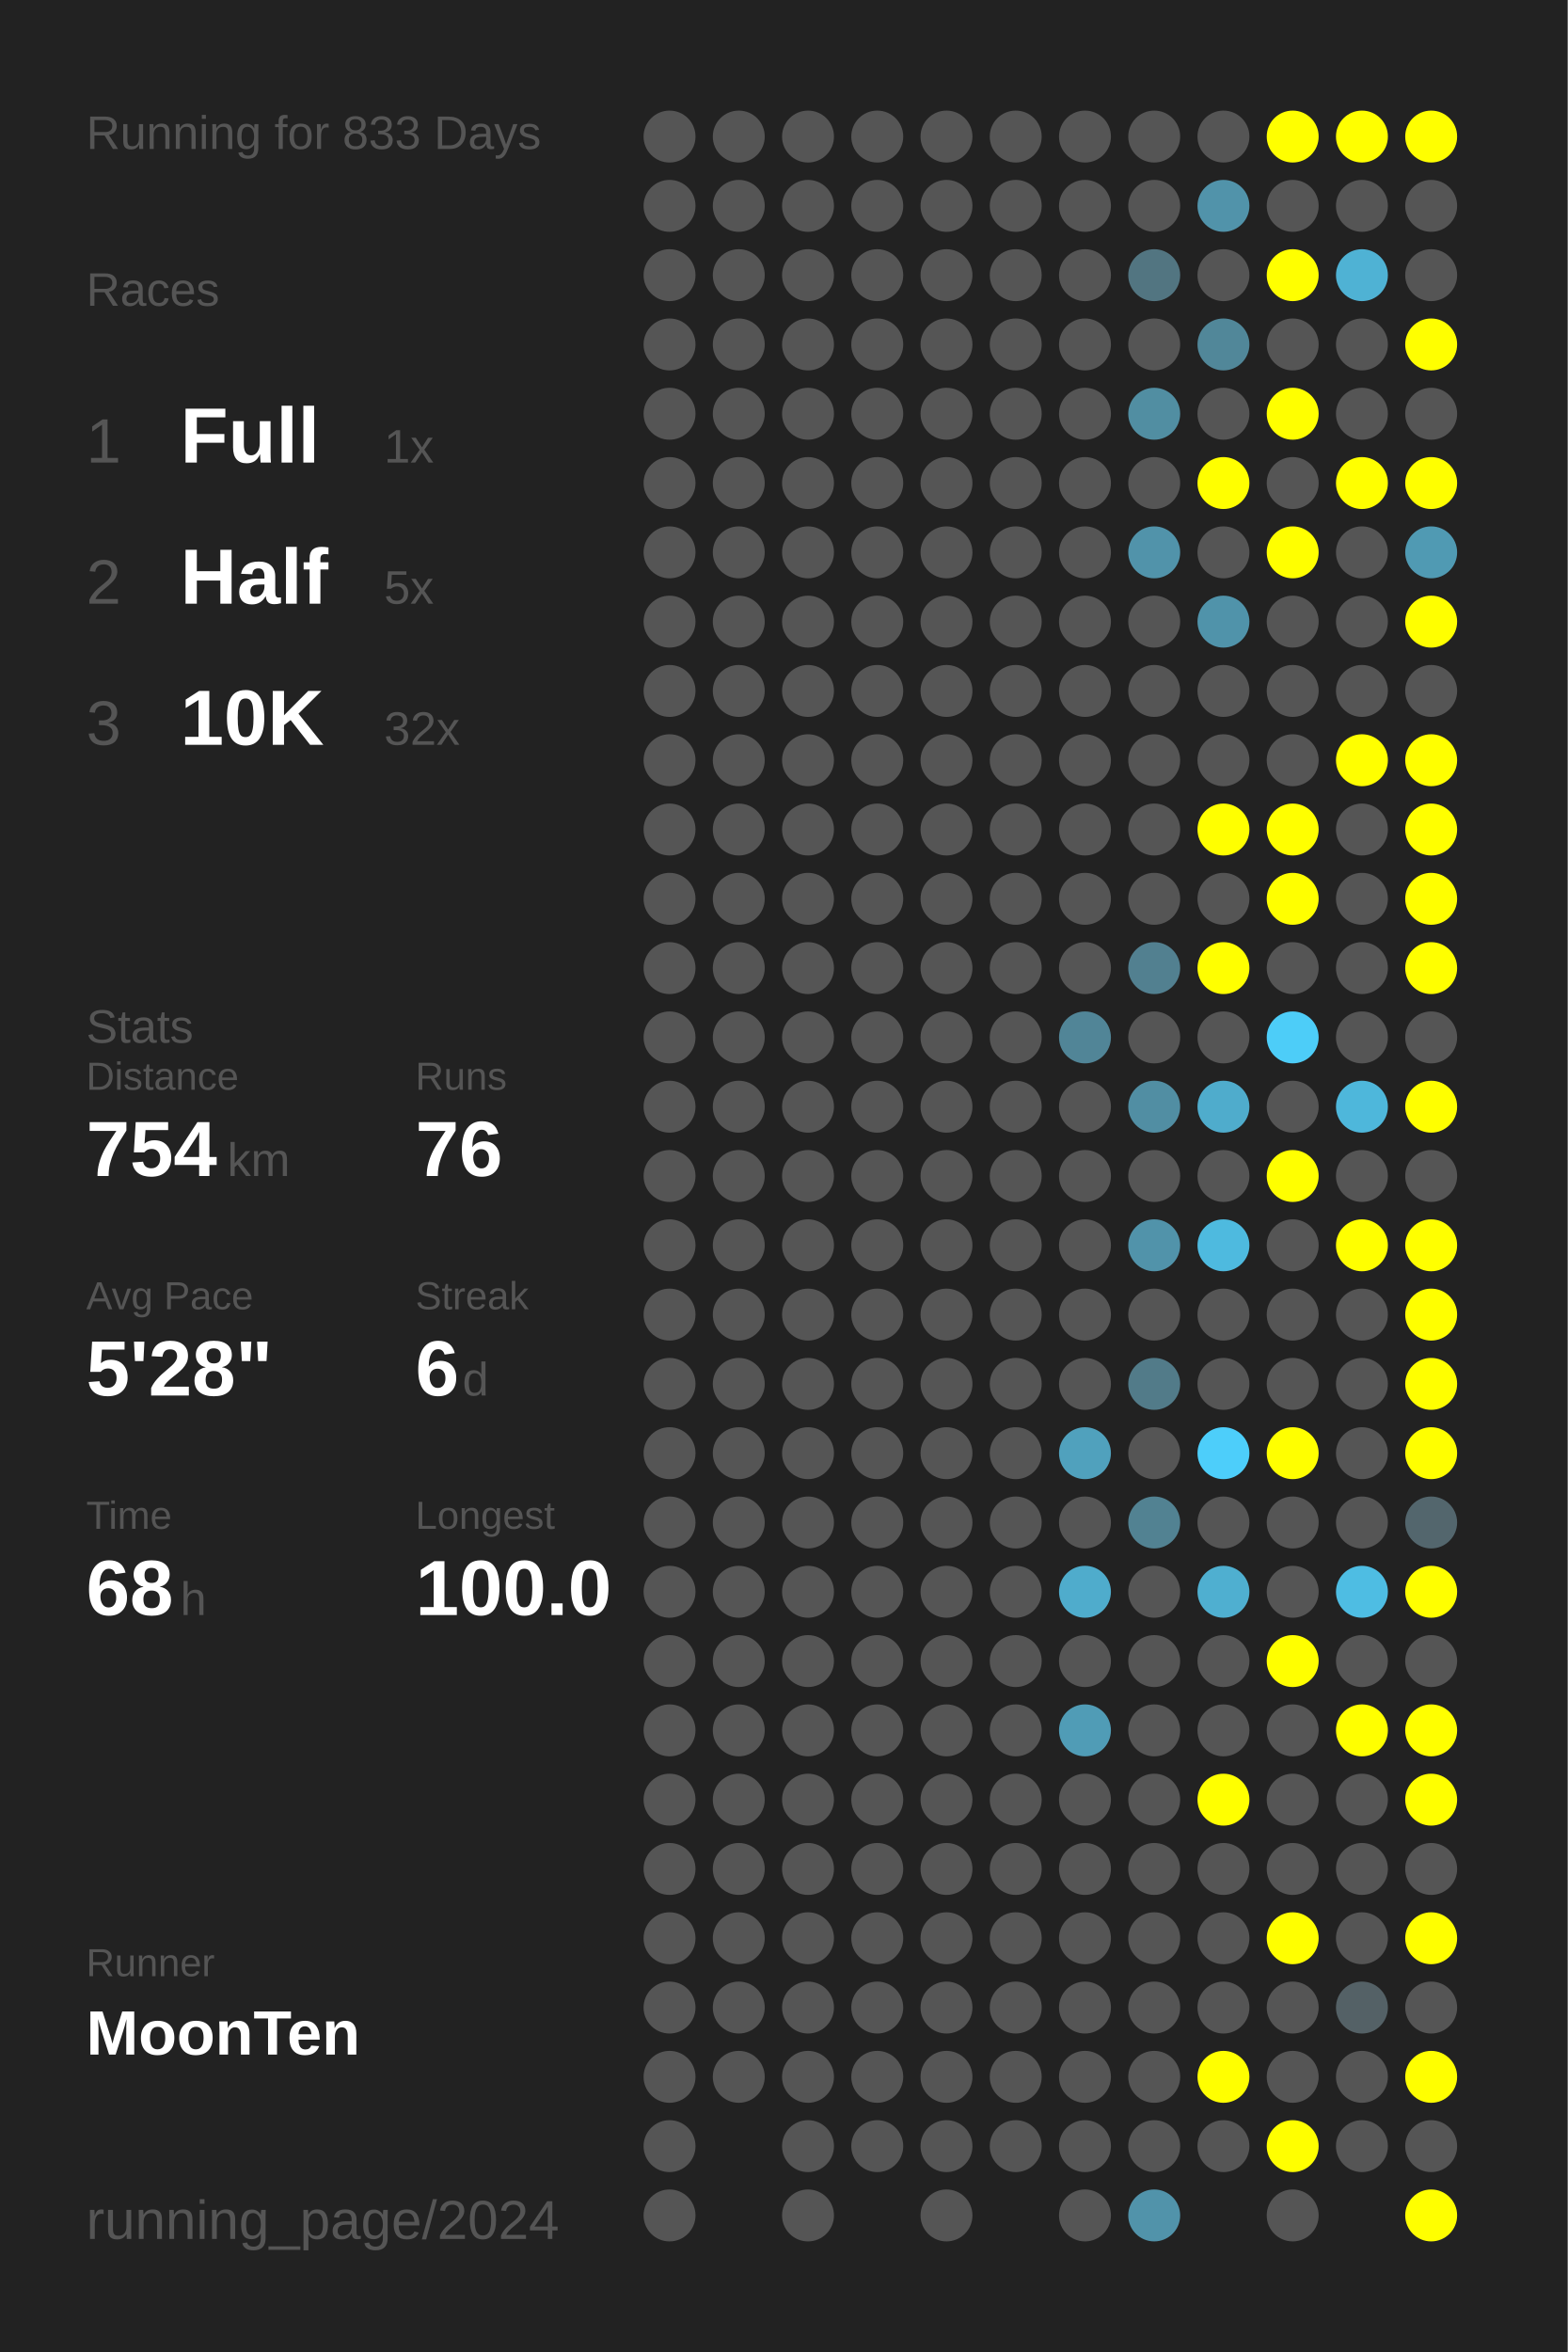
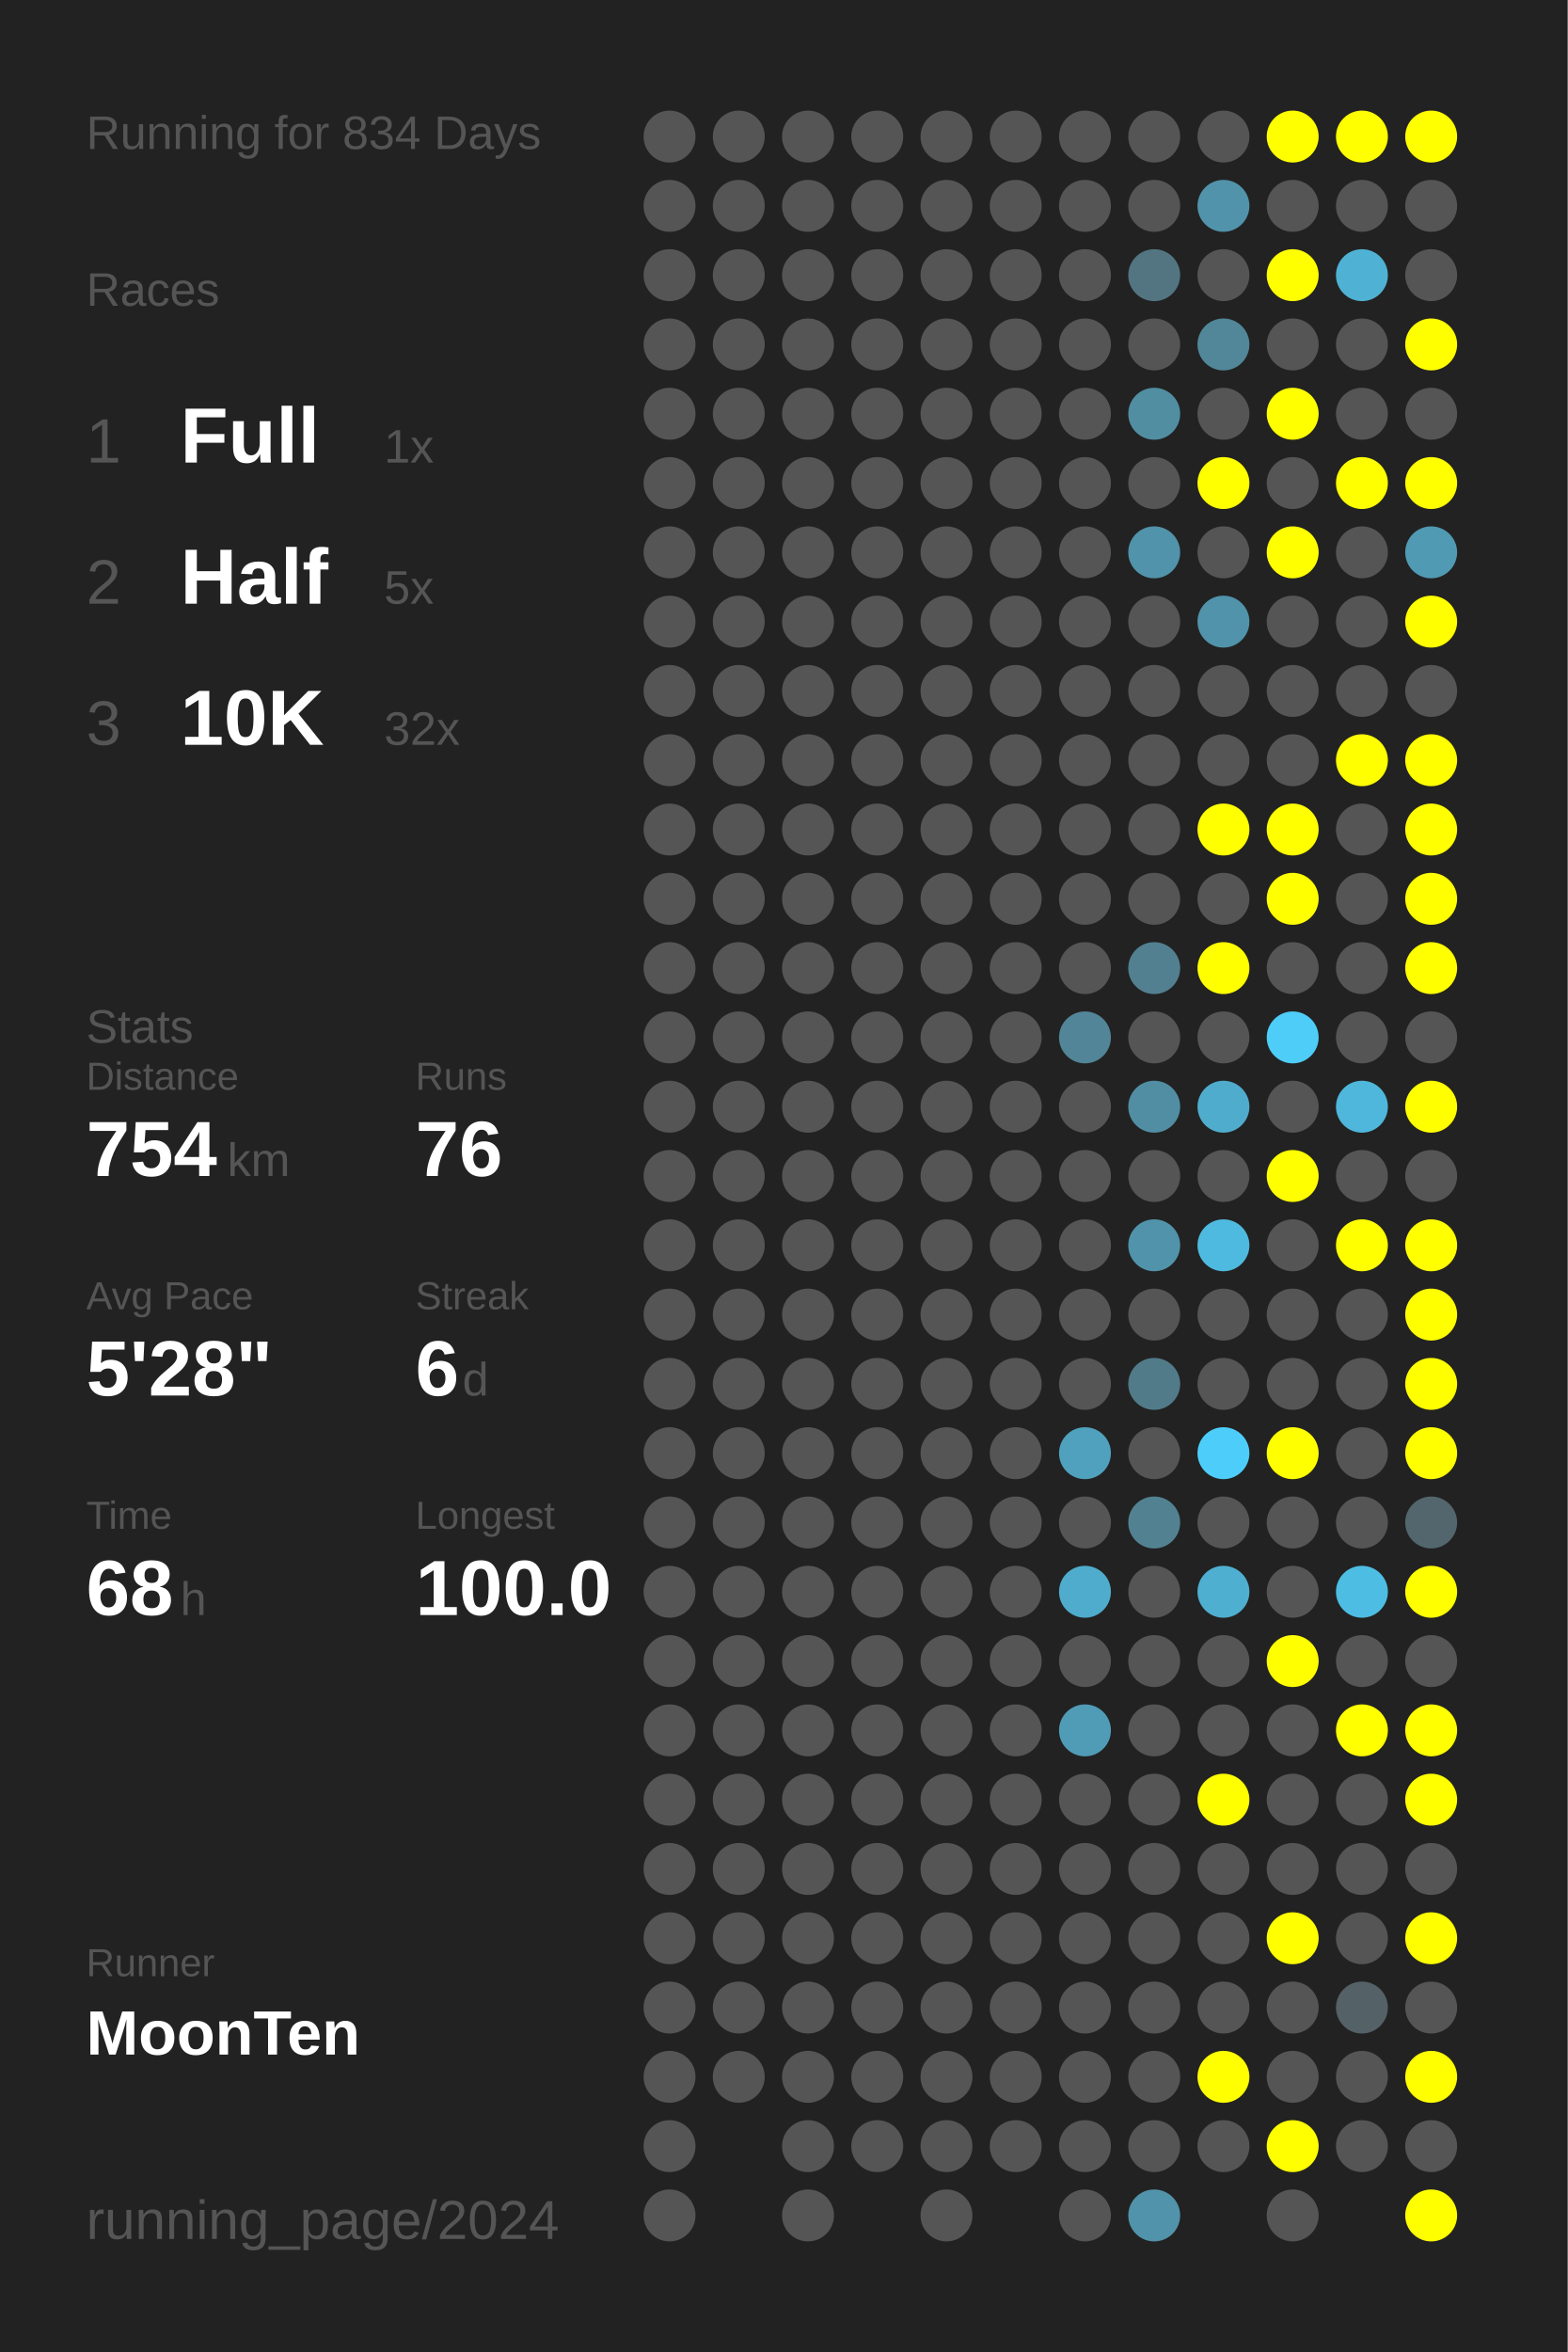
<svg xmlns="http://www.w3.org/2000/svg" baseProfile="full" height="300mm" version="1.1" viewBox="0,0,200,300" width="200mm">
  <defs />
  <rect fill="#222222" height="300" width="200" x="0" y="0" />
-   <text fill="#555555" style="font-size:6px; font-family:Arial;" x="11" y="19">Running for 833 Days</text>
+   <text fill="#555555" style="font-size:6px; font-family:Arial;" x="11" y="19">Running for 834 Days</text>
  <text fill="#555555" style="font-size:6px; font-family:Arial;" x="11" y="39">Races</text>
  <text fill="#555555" style="font-size:8px; font-family:Arial;" x="11" y="59">1</text>
  <text fill="#FFFFFF" style="font-size:10px; font-family:Arial; font-weight:bold;" x="23" y="59">Full</text>
  <text fill="#555555" style="font-size:6px; font-family:Arial;" x="49" y="59">1x</text>
  <text fill="#555555" style="font-size:8px; font-family:Arial;" x="11" y="77">2</text>
  <text fill="#FFFFFF" style="font-size:10px; font-family:Arial; font-weight:bold;" x="23" y="77">Half</text>
  <text fill="#555555" style="font-size:6px; font-family:Arial;" x="49" y="77">5x</text>
  <text fill="#555555" style="font-size:8px; font-family:Arial;" x="11" y="95">3</text>
  <text fill="#FFFFFF" style="font-size:10px; font-family:Arial; font-weight:bold;" x="23" y="95">10K</text>
  <text fill="#555555" style="font-size:6px; font-family:Arial;" x="49" y="95">32x</text>
  <text fill="#555555" style="font-size:6px; font-family:Arial;" x="11" y="133">Stats</text>
  <text fill="#555555" style="font-size:5px; font-family:Arial;" x="11" y="139">Distance</text>
  <text fill="#FFFFFF" style="font-size:10px; font-family:Arial; font-weight:bold;" x="11" y="150">754</text>
  <text fill="#555555" style="font-size:6px; font-family:Arial;" x="29" y="150">km</text>
  <text fill="#555555" style="font-size:5px; font-family:Arial;" x="53" y="139">Runs</text>
  <text fill="#FFFFFF" style="font-size:10px; font-family:Arial; font-weight:bold;" x="53" y="150">76</text>
  <text fill="#555555" style="font-size:5px; font-family:Arial;" x="11" y="167">Avg Pace</text>
  <text fill="#FFFFFF" style="font-size:10px; font-family:Arial; font-weight:bold;" x="11" y="178">5'28"</text>
  <text fill="#555555" style="font-size:5px; font-family:Arial;" x="53" y="167">Streak</text>
  <text fill="#FFFFFF" style="font-size:10px; font-family:Arial; font-weight:bold;" x="53" y="178">6</text>
  <text fill="#555555" style="font-size:6px; font-family:Arial;" x="59" y="178">d</text>
  <text fill="#555555" style="font-size:5px; font-family:Arial;" x="11" y="195">Time</text>
  <text fill="#FFFFFF" style="font-size:10px; font-family:Arial; font-weight:bold;" x="11" y="206">68</text>
  <text fill="#555555" style="font-size:6px; font-family:Arial;" x="23" y="206">h</text>
  <text fill="#555555" style="font-size:5px; font-family:Arial;" x="53" y="195">Longest</text>
  <text fill="#FFFFFF" style="font-size:10px; font-family:Arial; font-weight:bold;" x="53" y="206">100.0</text>
  <text fill="#555555" style="font-size:5px; font-family:Arial;" x="11" y="252.065">Runner</text>
  <text fill="#FFFFFF" style="font-size:8px; font-family:Arial; font-weight:bold;" x="11" y="262.065">MoonTen</text>
  <text fill="#555555" style="font-size:7px; font-family:Arial;" x="11" y="285.581">running_page/2024</text>
  <circle cx="85.417" cy="17.419" fill="#555555" r="3.312" />
  <circle cx="85.417" cy="26.258" fill="#555555" r="3.312" />
  <circle cx="85.417" cy="35.097" fill="#555555" r="3.312" />
  <circle cx="85.417" cy="43.935" fill="#555555" r="3.312" />
  <circle cx="85.417" cy="52.774" fill="#555555" r="3.312" />
  <circle cx="85.417" cy="61.613" fill="#555555" r="3.312" />
  <circle cx="85.417" cy="70.452" fill="#555555" r="3.312" />
  <circle cx="85.417" cy="79.29" fill="#555555" r="3.312" />
  <circle cx="85.417" cy="88.129" fill="#555555" r="3.312" />
  <circle cx="85.417" cy="96.968" fill="#555555" r="3.312" />
  <circle cx="85.417" cy="105.806" fill="#555555" r="3.312" />
  <circle cx="85.417" cy="114.645" fill="#555555" r="3.312" />
  <circle cx="85.417" cy="123.484" fill="#555555" r="3.312" />
  <circle cx="85.417" cy="132.323" fill="#555555" r="3.312" />
  <circle cx="85.417" cy="141.161" fill="#555555" r="3.312" />
  <circle cx="85.417" cy="150" fill="#555555" r="3.312" />
  <circle cx="85.417" cy="158.839" fill="#555555" r="3.312" />
  <circle cx="85.417" cy="167.677" fill="#555555" r="3.312" />
  <circle cx="85.417" cy="176.516" fill="#555555" r="3.312" />
  <circle cx="85.417" cy="185.355" fill="#555555" r="3.312" />
  <circle cx="85.417" cy="194.194" fill="#555555" r="3.312" />
  <circle cx="85.417" cy="203.032" fill="#555555" r="3.312" />
  <circle cx="85.417" cy="211.871" fill="#555555" r="3.312" />
  <circle cx="85.417" cy="220.71" fill="#555555" r="3.312" />
  <circle cx="85.417" cy="229.548" fill="#555555" r="3.312" />
  <circle cx="85.417" cy="238.387" fill="#555555" r="3.312" />
  <circle cx="85.417" cy="247.226" fill="#555555" r="3.312" />
  <circle cx="85.417" cy="256.065" fill="#555555" r="3.312" />
  <circle cx="85.417" cy="264.903" fill="#555555" r="3.312" />
  <circle cx="85.417" cy="273.742" fill="#555555" r="3.312" />
  <circle cx="85.417" cy="282.581" fill="#555555" r="3.312" />
  <circle cx="94.25" cy="17.419" fill="#555555" r="3.312" />
  <circle cx="94.25" cy="26.258" fill="#555555" r="3.312" />
  <circle cx="94.25" cy="35.097" fill="#555555" r="3.312" />
  <circle cx="94.25" cy="43.935" fill="#555555" r="3.312" />
  <circle cx="94.25" cy="52.774" fill="#555555" r="3.312" />
  <circle cx="94.25" cy="61.613" fill="#555555" r="3.312" />
  <circle cx="94.25" cy="70.452" fill="#555555" r="3.312" />
  <circle cx="94.25" cy="79.29" fill="#555555" r="3.312" />
  <circle cx="94.25" cy="88.129" fill="#555555" r="3.312" />
  <circle cx="94.25" cy="96.968" fill="#555555" r="3.312" />
  <circle cx="94.25" cy="105.806" fill="#555555" r="3.312" />
  <circle cx="94.25" cy="114.645" fill="#555555" r="3.312" />
  <circle cx="94.25" cy="123.484" fill="#555555" r="3.312" />
  <circle cx="94.25" cy="132.323" fill="#555555" r="3.312" />
  <circle cx="94.25" cy="141.161" fill="#555555" r="3.312" />
  <circle cx="94.25" cy="150" fill="#555555" r="3.312" />
  <circle cx="94.25" cy="158.839" fill="#555555" r="3.312" />
  <circle cx="94.25" cy="167.677" fill="#555555" r="3.312" />
  <circle cx="94.25" cy="176.516" fill="#555555" r="3.312" />
  <circle cx="94.25" cy="185.355" fill="#555555" r="3.312" />
  <circle cx="94.25" cy="194.194" fill="#555555" r="3.312" />
  <circle cx="94.25" cy="203.032" fill="#555555" r="3.312" />
  <circle cx="94.25" cy="211.871" fill="#555555" r="3.312" />
  <circle cx="94.25" cy="220.71" fill="#555555" r="3.312" />
  <circle cx="94.25" cy="229.548" fill="#555555" r="3.312" />
  <circle cx="94.25" cy="238.387" fill="#555555" r="3.312" />
  <circle cx="94.25" cy="247.226" fill="#555555" r="3.312" />
  <circle cx="94.25" cy="256.065" fill="#555555" r="3.312" />
  <circle cx="94.25" cy="264.903" fill="#555555" r="3.312" />
  <circle cx="103.083" cy="17.419" fill="#555555" r="3.312" />
  <circle cx="103.083" cy="26.258" fill="#555555" r="3.312" />
  <circle cx="103.083" cy="35.097" fill="#555555" r="3.312" />
  <circle cx="103.083" cy="43.935" fill="#555555" r="3.312" />
  <circle cx="103.083" cy="52.774" fill="#555555" r="3.312" />
  <circle cx="103.083" cy="61.613" fill="#555555" r="3.312" />
  <circle cx="103.083" cy="70.452" fill="#555555" r="3.312" />
  <circle cx="103.083" cy="79.29" fill="#555555" r="3.312" />
  <circle cx="103.083" cy="88.129" fill="#555555" r="3.312" />
  <circle cx="103.083" cy="96.968" fill="#555555" r="3.312" />
  <circle cx="103.083" cy="105.806" fill="#555555" r="3.312" />
  <circle cx="103.083" cy="114.645" fill="#555555" r="3.312" />
  <circle cx="103.083" cy="123.484" fill="#555555" r="3.312" />
  <circle cx="103.083" cy="132.323" fill="#555555" r="3.312" />
  <circle cx="103.083" cy="141.161" fill="#555555" r="3.312" />
  <circle cx="103.083" cy="150" fill="#555555" r="3.312" />
  <circle cx="103.083" cy="158.839" fill="#555555" r="3.312" />
  <circle cx="103.083" cy="167.677" fill="#555555" r="3.312" />
  <circle cx="103.083" cy="176.516" fill="#555555" r="3.312" />
  <circle cx="103.083" cy="185.355" fill="#555555" r="3.312" />
  <circle cx="103.083" cy="194.194" fill="#555555" r="3.312" />
  <circle cx="103.083" cy="203.032" fill="#555555" r="3.312" />
  <circle cx="103.083" cy="211.871" fill="#555555" r="3.312" />
  <circle cx="103.083" cy="220.71" fill="#555555" r="3.312" />
  <circle cx="103.083" cy="229.548" fill="#555555" r="3.312" />
  <circle cx="103.083" cy="238.387" fill="#555555" r="3.312" />
  <circle cx="103.083" cy="247.226" fill="#555555" r="3.312" />
  <circle cx="103.083" cy="256.065" fill="#555555" r="3.312" />
  <circle cx="103.083" cy="264.903" fill="#555555" r="3.312" />
  <circle cx="103.083" cy="273.742" fill="#555555" r="3.312" />
  <circle cx="103.083" cy="282.581" fill="#555555" r="3.312" />
  <circle cx="111.917" cy="17.419" fill="#555555" r="3.312" />
  <circle cx="111.917" cy="26.258" fill="#555555" r="3.312" />
  <circle cx="111.917" cy="35.097" fill="#555555" r="3.312" />
  <circle cx="111.917" cy="43.935" fill="#555555" r="3.312" />
  <circle cx="111.917" cy="52.774" fill="#555555" r="3.312" />
  <circle cx="111.917" cy="61.613" fill="#555555" r="3.312" />
  <circle cx="111.917" cy="70.452" fill="#555555" r="3.312" />
  <circle cx="111.917" cy="79.29" fill="#555555" r="3.312" />
  <circle cx="111.917" cy="88.129" fill="#555555" r="3.312" />
  <circle cx="111.917" cy="96.968" fill="#555555" r="3.312" />
  <circle cx="111.917" cy="105.806" fill="#555555" r="3.312" />
  <circle cx="111.917" cy="114.645" fill="#555555" r="3.312" />
  <circle cx="111.917" cy="123.484" fill="#555555" r="3.312" />
  <circle cx="111.917" cy="132.323" fill="#555555" r="3.312" />
  <circle cx="111.917" cy="141.161" fill="#555555" r="3.312" />
  <circle cx="111.917" cy="150" fill="#555555" r="3.312" />
  <circle cx="111.917" cy="158.839" fill="#555555" r="3.312" />
  <circle cx="111.917" cy="167.677" fill="#555555" r="3.312" />
  <circle cx="111.917" cy="176.516" fill="#555555" r="3.312" />
  <circle cx="111.917" cy="185.355" fill="#555555" r="3.312" />
  <circle cx="111.917" cy="194.194" fill="#555555" r="3.312" />
  <circle cx="111.917" cy="203.032" fill="#555555" r="3.312" />
  <circle cx="111.917" cy="211.871" fill="#555555" r="3.312" />
  <circle cx="111.917" cy="220.71" fill="#555555" r="3.312" />
  <circle cx="111.917" cy="229.548" fill="#555555" r="3.312" />
  <circle cx="111.917" cy="238.387" fill="#555555" r="3.312" />
  <circle cx="111.917" cy="247.226" fill="#555555" r="3.312" />
  <circle cx="111.917" cy="256.065" fill="#555555" r="3.312" />
  <circle cx="111.917" cy="264.903" fill="#555555" r="3.312" />
  <circle cx="111.917" cy="273.742" fill="#555555" r="3.312" />
  <circle cx="120.75" cy="17.419" fill="#555555" r="3.312" />
  <circle cx="120.75" cy="26.258" fill="#555555" r="3.312" />
  <circle cx="120.75" cy="35.097" fill="#555555" r="3.312" />
  <circle cx="120.75" cy="43.935" fill="#555555" r="3.312" />
  <circle cx="120.75" cy="52.774" fill="#555555" r="3.312" />
  <circle cx="120.75" cy="61.613" fill="#555555" r="3.312" />
  <circle cx="120.75" cy="70.452" fill="#555555" r="3.312" />
  <circle cx="120.75" cy="79.29" fill="#555555" r="3.312" />
  <circle cx="120.75" cy="88.129" fill="#555555" r="3.312" />
  <circle cx="120.75" cy="96.968" fill="#555555" r="3.312" />
  <circle cx="120.75" cy="105.806" fill="#555555" r="3.312" />
  <circle cx="120.75" cy="114.645" fill="#555555" r="3.312" />
  <circle cx="120.75" cy="123.484" fill="#555555" r="3.312" />
  <circle cx="120.75" cy="132.323" fill="#555555" r="3.312" />
  <circle cx="120.75" cy="141.161" fill="#555555" r="3.312" />
  <circle cx="120.75" cy="150" fill="#555555" r="3.312" />
  <circle cx="120.75" cy="158.839" fill="#555555" r="3.312" />
  <circle cx="120.75" cy="167.677" fill="#555555" r="3.312" />
  <circle cx="120.75" cy="176.516" fill="#555555" r="3.312" />
  <circle cx="120.75" cy="185.355" fill="#555555" r="3.312" />
  <circle cx="120.75" cy="194.194" fill="#555555" r="3.312" />
  <circle cx="120.75" cy="203.032" fill="#555555" r="3.312" />
  <circle cx="120.75" cy="211.871" fill="#555555" r="3.312" />
  <circle cx="120.75" cy="220.71" fill="#555555" r="3.312" />
  <circle cx="120.75" cy="229.548" fill="#555555" r="3.312" />
  <circle cx="120.75" cy="238.387" fill="#555555" r="3.312" />
  <circle cx="120.75" cy="247.226" fill="#555555" r="3.312" />
  <circle cx="120.75" cy="256.065" fill="#555555" r="3.312" />
  <circle cx="120.75" cy="264.903" fill="#555555" r="3.312" />
  <circle cx="120.75" cy="273.742" fill="#555555" r="3.312" />
  <circle cx="120.75" cy="282.581" fill="#555555" r="3.312" />
  <circle cx="129.583" cy="17.419" fill="#555555" r="3.312" />
  <circle cx="129.583" cy="26.258" fill="#555555" r="3.312" />
  <circle cx="129.583" cy="35.097" fill="#555555" r="3.312" />
  <circle cx="129.583" cy="43.935" fill="#555555" r="3.312" />
  <circle cx="129.583" cy="52.774" fill="#555555" r="3.312" />
  <circle cx="129.583" cy="61.613" fill="#555555" r="3.312" />
  <circle cx="129.583" cy="70.452" fill="#555555" r="3.312" />
  <circle cx="129.583" cy="79.29" fill="#555555" r="3.312" />
  <circle cx="129.583" cy="88.129" fill="#555555" r="3.312" />
  <circle cx="129.583" cy="96.968" fill="#555555" r="3.312" />
  <circle cx="129.583" cy="105.806" fill="#555555" r="3.312" />
  <circle cx="129.583" cy="114.645" fill="#555555" r="3.312" />
  <circle cx="129.583" cy="123.484" fill="#555555" r="3.312" />
  <circle cx="129.583" cy="132.323" fill="#555555" r="3.312" />
  <circle cx="129.583" cy="141.161" fill="#555555" r="3.312" />
  <circle cx="129.583" cy="150" fill="#555555" r="3.312" />
  <circle cx="129.583" cy="158.839" fill="#555555" r="3.312" />
  <circle cx="129.583" cy="167.677" fill="#555555" r="3.312" />
  <circle cx="129.583" cy="176.516" fill="#555555" r="3.312" />
  <circle cx="129.583" cy="185.355" fill="#555555" r="3.312" />
  <circle cx="129.583" cy="194.194" fill="#555555" r="3.312" />
  <circle cx="129.583" cy="203.032" fill="#555555" r="3.312" />
  <circle cx="129.583" cy="211.871" fill="#555555" r="3.312" />
  <circle cx="129.583" cy="220.71" fill="#555555" r="3.312" />
  <circle cx="129.583" cy="229.548" fill="#555555" r="3.312" />
  <circle cx="129.583" cy="238.387" fill="#555555" r="3.312" />
  <circle cx="129.583" cy="247.226" fill="#555555" r="3.312" />
  <circle cx="129.583" cy="256.065" fill="#555555" r="3.312" />
  <circle cx="129.583" cy="264.903" fill="#555555" r="3.312" />
  <circle cx="129.583" cy="273.742" fill="#555555" r="3.312" />
  <circle cx="138.417" cy="17.419" fill="#555555" r="3.312" />
  <circle cx="138.417" cy="26.258" fill="#555555" r="3.312" />
  <circle cx="138.417" cy="35.097" fill="#555555" r="3.312" />
  <circle cx="138.417" cy="43.935" fill="#555555" r="3.312" />
  <circle cx="138.417" cy="52.774" fill="#555555" r="3.312" />
  <circle cx="138.417" cy="61.613" fill="#555555" r="3.312" />
  <circle cx="138.417" cy="70.452" fill="#555555" r="3.312" />
  <circle cx="138.417" cy="79.29" fill="#555555" r="3.312" />
  <circle cx="138.417" cy="88.129" fill="#555555" r="3.312" />
  <circle cx="138.417" cy="96.968" fill="#555555" r="3.312" />
  <circle cx="138.417" cy="105.806" fill="#555555" r="3.312" />
  <circle cx="138.417" cy="114.645" fill="#555555" r="3.312" />
  <circle cx="138.417" cy="123.484" fill="#555555" r="3.312" />
  <circle cx="138.417" cy="132.323" fill="#518597" r="3.312" />
  <circle cx="138.417" cy="141.161" fill="#555555" r="3.312" />
  <circle cx="138.417" cy="150" fill="#555555" r="3.312" />
  <circle cx="138.417" cy="158.839" fill="#555555" r="3.312" />
  <circle cx="138.417" cy="167.677" fill="#555555" r="3.312" />
  <circle cx="138.417" cy="176.516" fill="#555555" r="3.312" />
  <circle cx="138.417" cy="185.355" fill="#50a1bd" r="3.312" />
  <circle cx="138.417" cy="194.194" fill="#555555" r="3.312" />
  <circle cx="138.417" cy="203.032" fill="#4faccc" r="3.312" />
  <circle cx="138.417" cy="211.871" fill="#555555" r="3.312" />
  <circle cx="138.417" cy="220.71" fill="#509cb6" r="3.312" />
  <circle cx="138.417" cy="229.548" fill="#555555" r="3.312" />
  <circle cx="138.417" cy="238.387" fill="#555555" r="3.312" />
  <circle cx="138.417" cy="247.226" fill="#555555" r="3.312" />
  <circle cx="138.417" cy="256.065" fill="#555555" r="3.312" />
  <circle cx="138.417" cy="264.903" fill="#555555" r="3.312" />
  <circle cx="138.417" cy="273.742" fill="#555555" r="3.312" />
  <circle cx="138.417" cy="282.581" fill="#555555" r="3.312" />
  <circle cx="147.25" cy="17.419" fill="#555555" r="3.312" />
  <circle cx="147.25" cy="26.258" fill="#555555" r="3.312" />
  <circle cx="147.25" cy="35.097" fill="#527581" r="3.312" />
  <circle cx="147.25" cy="43.935" fill="#555555" r="3.312" />
  <circle cx="147.25" cy="52.774" fill="#518ea2" r="3.312" />
  <circle cx="147.25" cy="61.613" fill="#555555" r="3.312" />
  <circle cx="147.25" cy="70.452" fill="#5193aa" r="3.312" />
  <circle cx="147.25" cy="79.29" fill="#555555" r="3.312" />
  <circle cx="147.25" cy="88.129" fill="#555555" r="3.312" />
  <circle cx="147.25" cy="96.968" fill="#555555" r="3.312" />
  <circle cx="147.25" cy="105.806" fill="#555555" r="3.312" />
  <circle cx="147.25" cy="114.645" fill="#555555" r="3.312" />
  <circle cx="147.25" cy="123.484" fill="#528090" r="3.312" />
  <circle cx="147.25" cy="132.323" fill="#555555" r="3.312" />
  <circle cx="147.25" cy="141.161" fill="#518ea3" r="3.312" />
  <circle cx="147.25" cy="150" fill="#555555" r="3.312" />
  <circle cx="147.25" cy="158.839" fill="#5193aa" r="3.312" />
  <circle cx="147.25" cy="167.677" fill="#555555" r="3.312" />
  <circle cx="147.25" cy="176.516" fill="#527b89" r="3.312" />
  <circle cx="147.25" cy="185.355" fill="#555555" r="3.312" />
  <circle cx="147.25" cy="194.194" fill="#528292" r="3.312" />
  <circle cx="147.25" cy="203.032" fill="#555555" r="3.312" />
  <circle cx="147.25" cy="211.871" fill="#555555" r="3.312" />
  <circle cx="147.25" cy="220.71" fill="#555555" r="3.312" />
  <circle cx="147.25" cy="229.548" fill="#555555" r="3.312" />
  <circle cx="147.25" cy="238.387" fill="#555555" r="3.312" />
  <circle cx="147.25" cy="247.226" fill="#555555" r="3.312" />
  <circle cx="147.25" cy="256.065" fill="#555555" r="3.312" />
  <circle cx="147.25" cy="264.903" fill="#555555" r="3.312" />
  <circle cx="147.25" cy="273.742" fill="#555555" r="3.312" />
  <circle cx="147.25" cy="282.581" fill="#5193aa" r="3.312" />
  <circle cx="156.083" cy="17.419" fill="#555555" r="3.312" />
  <circle cx="156.083" cy="26.258" fill="#5193aa" r="3.312" />
  <circle cx="156.083" cy="35.097" fill="#555555" r="3.312" />
  <circle cx="156.083" cy="43.935" fill="#518799" r="3.312" />
  <circle cx="156.083" cy="52.774" fill="#555555" r="3.312" />
  <circle cx="156.083" cy="61.613" fill="#FFFF00" r="3.312" />
  <circle cx="156.083" cy="70.452" fill="#555555" r="3.312" />
  <circle cx="156.083" cy="79.29" fill="#5093aa" r="3.312" />
  <circle cx="156.083" cy="88.129" fill="#555555" r="3.312" />
  <circle cx="156.083" cy="96.968" fill="#555555" r="3.312" />
  <circle cx="156.083" cy="105.806" fill="#FFFF00" r="3.312" />
  <circle cx="156.083" cy="114.645" fill="#555555" r="3.312" />
  <circle cx="156.083" cy="123.484" fill="#FFFF00" r="3.312" />
  <circle cx="156.083" cy="132.323" fill="#555555" r="3.312" />
  <circle cx="156.083" cy="141.161" fill="#4faccc" r="3.312" />
  <circle cx="156.083" cy="150" fill="#555555" r="3.312" />
  <circle cx="156.083" cy="158.839" fill="#4ebadf" r="3.312" />
  <circle cx="156.083" cy="167.677" fill="#555555" r="3.312" />
  <circle cx="156.083" cy="176.516" fill="#555555" r="3.312" />
  <circle cx="156.083" cy="185.355" fill="#4dcefa" r="3.312" />
  <circle cx="156.083" cy="194.194" fill="#555555" r="3.312" />
  <circle cx="156.083" cy="203.032" fill="#4fafd0" r="3.312" />
  <circle cx="156.083" cy="211.871" fill="#555555" r="3.312" />
  <circle cx="156.083" cy="220.71" fill="#555555" r="3.312" />
  <circle cx="156.083" cy="229.548" fill="#FFFF00" r="3.312" />
  <circle cx="156.083" cy="238.387" fill="#555555" r="3.312" />
  <circle cx="156.083" cy="247.226" fill="#555555" r="3.312" />
  <circle cx="156.083" cy="256.065" fill="#555555" r="3.312" />
  <circle cx="156.083" cy="264.903" fill="#FFFF00" r="3.312" />
  <circle cx="156.083" cy="273.742" fill="#555555" r="3.312" />
  <circle cx="164.917" cy="17.419" fill="#FFFF00" r="3.312" />
  <circle cx="164.917" cy="26.258" fill="#555555" r="3.312" />
  <circle cx="164.917" cy="35.097" fill="#FFFF00" r="3.312" />
  <circle cx="164.917" cy="43.935" fill="#555555" r="3.312" />
  <circle cx="164.917" cy="52.774" fill="#FFFF00" r="3.312" />
  <circle cx="164.917" cy="61.613" fill="#555555" r="3.312" />
  <circle cx="164.917" cy="70.452" fill="#FFFF00" r="3.312" />
  <circle cx="164.917" cy="79.29" fill="#555555" r="3.312" />
  <circle cx="164.917" cy="88.129" fill="#555555" r="3.312" />
  <circle cx="164.917" cy="96.968" fill="#555555" r="3.312" />
  <circle cx="164.917" cy="105.806" fill="#FFFF00" r="3.312" />
  <circle cx="164.917" cy="114.645" fill="#FFFF00" r="3.312" />
  <circle cx="164.917" cy="123.484" fill="#555555" r="3.312" />
  <circle cx="164.917" cy="132.323" fill="#4dcdf8" r="3.312" />
  <circle cx="164.917" cy="141.161" fill="#555555" r="3.312" />
  <circle cx="164.917" cy="150" fill="#FFFF00" r="3.312" />
  <circle cx="164.917" cy="158.839" fill="#555555" r="3.312" />
  <circle cx="164.917" cy="167.677" fill="#555555" r="3.312" />
  <circle cx="164.917" cy="176.516" fill="#555555" r="3.312" />
  <circle cx="164.917" cy="185.355" fill="#FFFF00" r="3.312" />
  <circle cx="164.917" cy="194.194" fill="#555555" r="3.312" />
  <circle cx="164.917" cy="203.032" fill="#555555" r="3.312" />
  <circle cx="164.917" cy="211.871" fill="#FFFF00" r="3.312" />
  <circle cx="164.917" cy="220.71" fill="#555555" r="3.312" />
  <circle cx="164.917" cy="229.548" fill="#555555" r="3.312" />
  <circle cx="164.917" cy="238.387" fill="#555555" r="3.312" />
  <circle cx="164.917" cy="247.226" fill="#FFFF00" r="3.312" />
  <circle cx="164.917" cy="256.065" fill="#555555" r="3.312" />
  <circle cx="164.917" cy="264.903" fill="#555555" r="3.312" />
  <circle cx="164.917" cy="273.742" fill="#FFFF00" r="3.312" />
  <circle cx="164.917" cy="282.581" fill="#555555" r="3.312" />
  <circle cx="173.75" cy="17.419" fill="#FFFF00" r="3.312" />
  <circle cx="173.75" cy="26.258" fill="#555555" r="3.312" />
  <circle cx="173.75" cy="35.097" fill="#4fb2d4" r="3.312" />
  <circle cx="173.75" cy="43.935" fill="#555555" r="3.312" />
  <circle cx="173.75" cy="52.774" fill="#555555" r="3.312" />
  <circle cx="173.75" cy="61.613" fill="#FFFF00" r="3.312" />
  <circle cx="173.75" cy="70.452" fill="#555555" r="3.312" />
  <circle cx="173.75" cy="79.29" fill="#555555" r="3.312" />
  <circle cx="173.75" cy="88.129" fill="#555555" r="3.312" />
  <circle cx="173.75" cy="96.968" fill="#FFFF00" r="3.312" />
  <circle cx="173.75" cy="105.806" fill="#555555" r="3.312" />
  <circle cx="173.75" cy="114.645" fill="#555555" r="3.312" />
  <circle cx="173.75" cy="123.484" fill="#555555" r="3.312" />
  <circle cx="173.75" cy="132.323" fill="#555555" r="3.312" />
  <circle cx="173.75" cy="141.161" fill="#4eb7db" r="3.312" />
  <circle cx="173.75" cy="150" fill="#555555" r="3.312" />
  <circle cx="173.75" cy="158.839" fill="#FFFF00" r="3.312" />
  <circle cx="173.75" cy="167.677" fill="#555555" r="3.312" />
  <circle cx="173.75" cy="176.516" fill="#555555" r="3.312" />
  <circle cx="173.75" cy="185.355" fill="#555555" r="3.312" />
  <circle cx="173.75" cy="194.194" fill="#555555" r="3.312" />
  <circle cx="173.75" cy="203.032" fill="#4ebde3" r="3.312" />
  <circle cx="173.75" cy="211.871" fill="#555555" r="3.312" />
  <circle cx="173.75" cy="220.71" fill="#FFFF00" r="3.312" />
  <circle cx="173.75" cy="229.548" fill="#555555" r="3.312" />
  <circle cx="173.75" cy="238.387" fill="#555555" r="3.312" />
  <circle cx="173.75" cy="247.226" fill="#555555" r="3.312" />
  <circle cx="173.75" cy="256.065" fill="#546166" r="3.312" />
  <circle cx="173.75" cy="264.903" fill="#555555" r="3.312" />
  <circle cx="173.75" cy="273.742" fill="#555555" r="3.312" />
  <circle cx="182.583" cy="17.419" fill="#FFFF00" r="3.312" />
  <circle cx="182.583" cy="26.258" fill="#555555" r="3.312" />
  <circle cx="182.583" cy="35.097" fill="#555555" r="3.312" />
  <circle cx="182.583" cy="43.935" fill="#FFFF00" r="3.312" />
  <circle cx="182.583" cy="52.774" fill="#555555" r="3.312" />
  <circle cx="182.583" cy="61.613" fill="#FFFF00" r="3.312" />
  <circle cx="182.583" cy="70.452" fill="#509ab3" r="3.312" />
  <circle cx="182.583" cy="79.29" fill="#FFFF00" r="3.312" />
  <circle cx="182.583" cy="88.129" fill="#555555" r="3.312" />
  <circle cx="182.583" cy="96.968" fill="#FFFF00" r="3.312" />
  <circle cx="182.583" cy="105.806" fill="#FFFF00" r="3.312" />
  <circle cx="182.583" cy="114.645" fill="#FFFF00" r="3.312" />
  <circle cx="182.583" cy="123.484" fill="#FFFF00" r="3.312" />
  <circle cx="182.583" cy="132.323" fill="#555555" r="3.312" />
  <circle cx="182.583" cy="141.161" fill="#FFFF00" r="3.312" />
  <circle cx="182.583" cy="150" fill="#555555" r="3.312" />
  <circle cx="182.583" cy="158.839" fill="#FFFF00" r="3.312" />
  <circle cx="182.583" cy="167.677" fill="#FFFF00" r="3.312" />
  <circle cx="182.583" cy="176.516" fill="#FFFF00" r="3.312" />
  <circle cx="182.583" cy="185.355" fill="#FFFF00" r="3.312" />
  <circle cx="182.583" cy="194.194" fill="#53666d" r="3.312" />
  <circle cx="182.583" cy="203.032" fill="#FFFF00" r="3.312" />
  <circle cx="182.583" cy="211.871" fill="#555555" r="3.312" />
  <circle cx="182.583" cy="220.71" fill="#FFFF00" r="3.312" />
  <circle cx="182.583" cy="229.548" fill="#FFFF00" r="3.312" />
  <circle cx="182.583" cy="238.387" fill="#555555" r="3.312" />
  <circle cx="182.583" cy="247.226" fill="#FFFF00" r="3.312" />
  <circle cx="182.583" cy="256.065" fill="#555555" r="3.312" />
  <circle cx="182.583" cy="264.903" fill="#FFFF00" r="3.312" />
  <circle cx="182.583" cy="273.742" fill="#555555" r="3.312" />
  <circle cx="182.583" cy="282.581" fill="#FFFF00" r="3.312" />
</svg>
